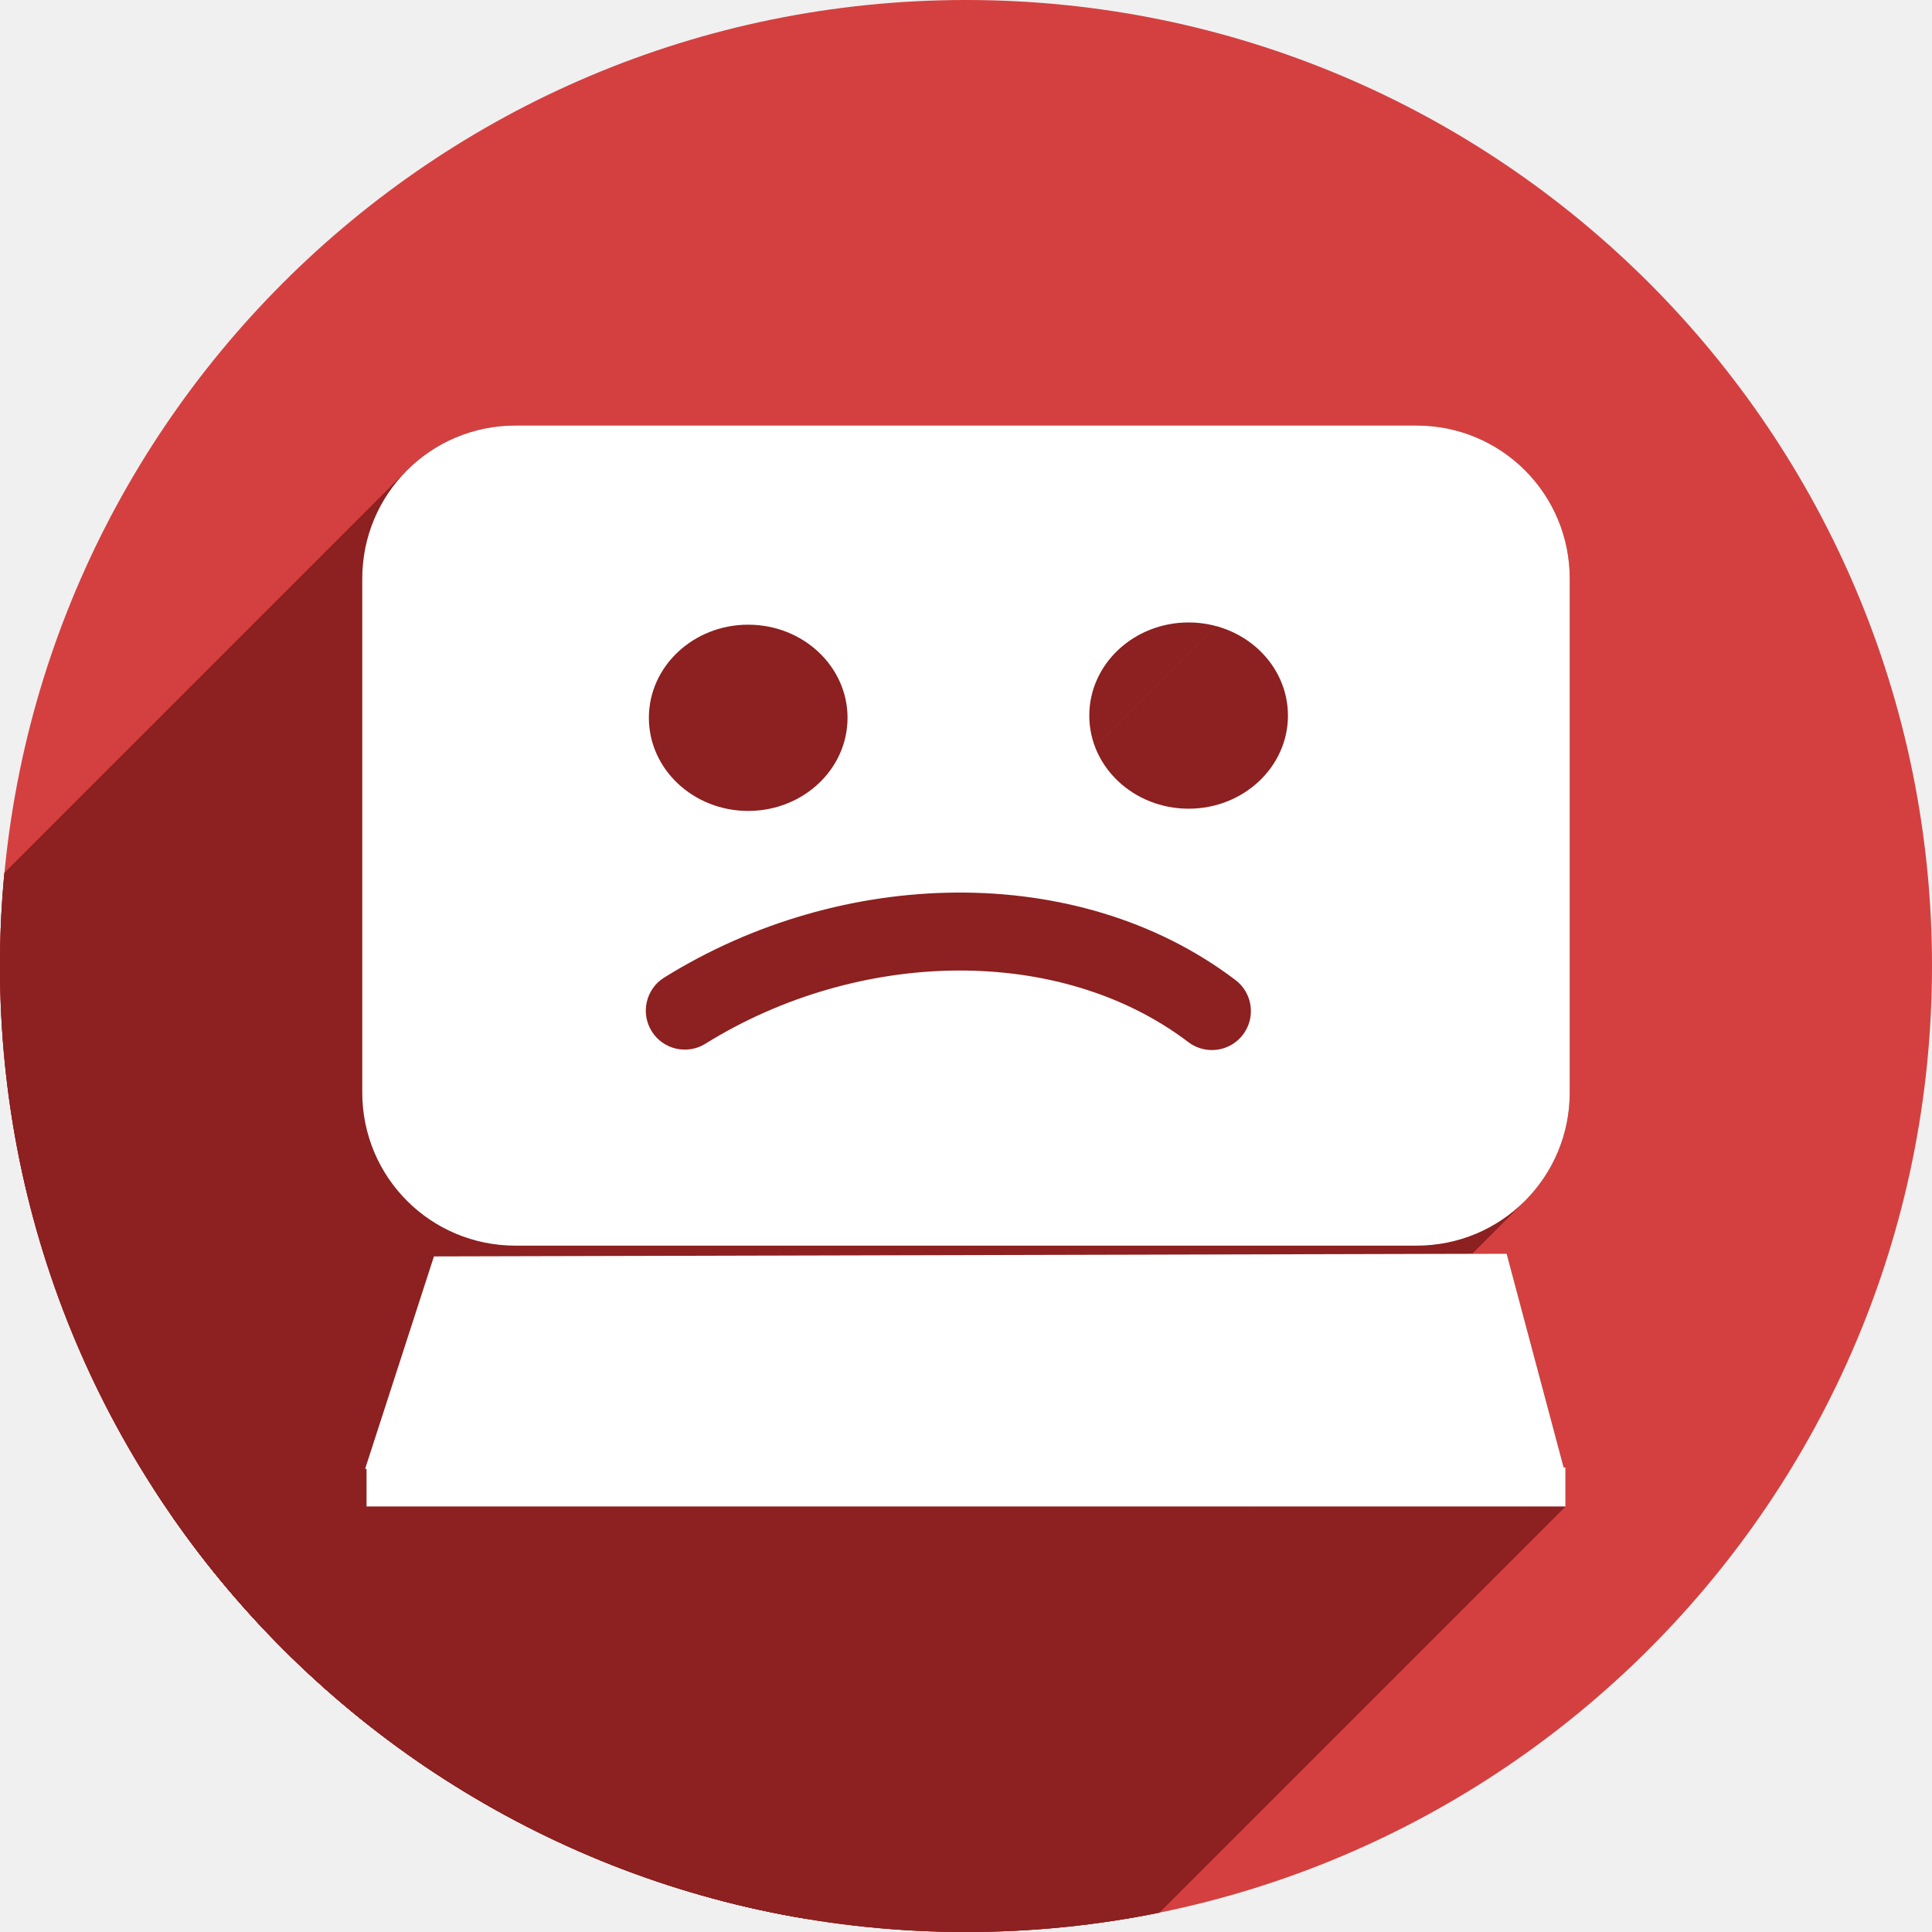
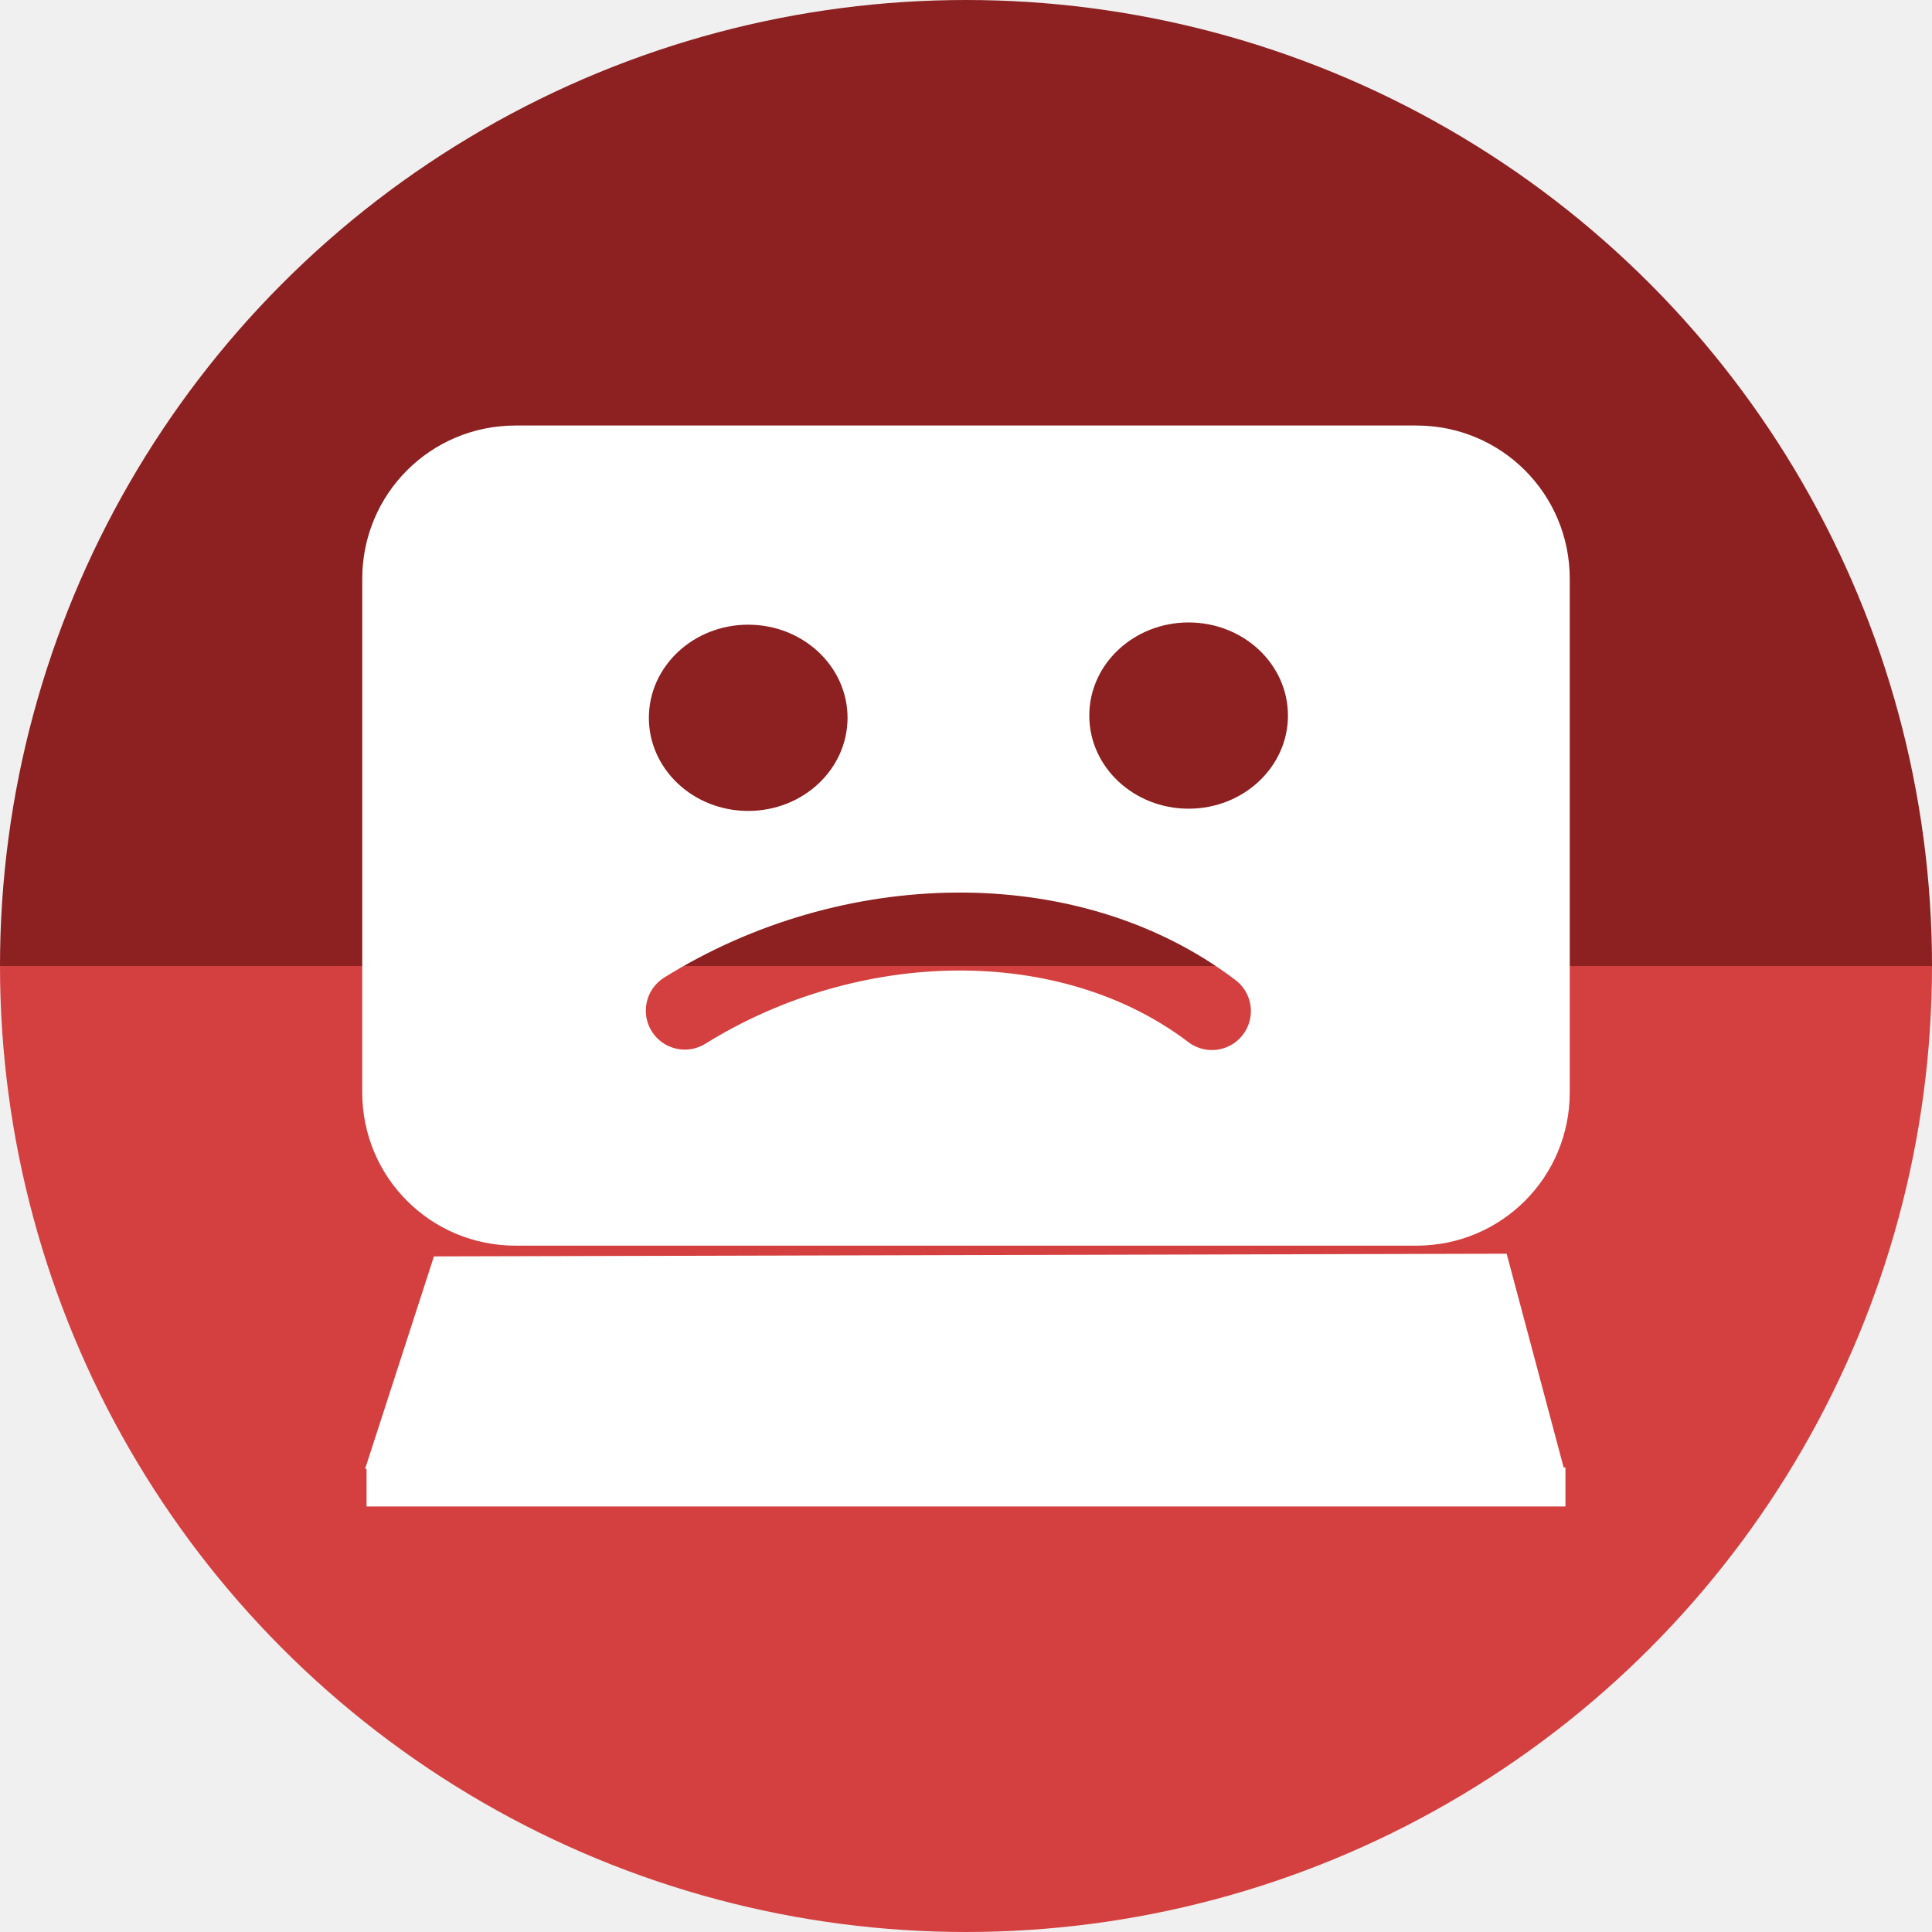
<svg xmlns="http://www.w3.org/2000/svg" width="256" height="256" viewBox="0 0 256 256" id="svg2" version="1.1">
  <defs id="defs4">
    <clipPath clipPathUnits="userSpaceOnUse" id="clipPath4311">
      <circle style="fill:#d44040;fill-opacity:1;stroke:none;stroke-width:1.555;stroke-miterlimit:4;stroke-dasharray:none;stroke-opacity:1" id="circle4313" cx="128" cy="924.362" r="128" />
    </clipPath>
  </defs>
  <g transform="translate(0,-796.3622)" id="layer1">
-     <circle r="128" cy="924.362" cx="128" id="path4136" style="fill:#d44040;fill-opacity:1;stroke:none;stroke-width:1.555;stroke-miterlimit:4;stroke-dasharray:none;stroke-opacity:1" />
-     <g id="g4206" clip-path="url(#clipPath4311)" style="fill:#8d2020;fill-opacity:1">
-       <g id="g4226" transform="translate(0,796.3622)" style="fill:#8d2020;fill-opacity:1">
-         <g id="g4228" style="fill:#8d2020;fill-opacity:1;stroke:none;stroke-width:1.555;stroke-miterlimit:4;stroke-dasharray:none;stroke-opacity:1">
-           <path id="path4230" d="M68.309 56.385C62.683 56.385 57.606 58.649 53.935 62.32L-158.197 274.452C-154.526 270.781 -149.449 268.517 -143.823 268.517Z" style="fill:#8d2020;fill-opacity:1" />
-           <path id="path4232" d="M53.935 62.32C50.264 65.991 48.0 71.068 48.0 76.693L-164.132 288.825C-164.132 283.2 -161.868 278.123 -158.197 274.452Z" style="fill:#8d2020;fill-opacity:1" />
-           <path id="path4234" d="M48.0 76.693L48.0 144.746L-164.132 356.878L-164.132 288.825Z" style="fill:#8d2020;fill-opacity:1" />
-           <path id="path4236" d="M48.0 144.746C48.0 155.997 57.058 165.055 68.309 165.055L-143.823 377.187C-155.075 377.187 -164.132 368.129 -164.132 356.878Z" style="fill:#8d2020;fill-opacity:1" />
-           <path id="path4238" d="M68.309 165.055L187.691 165.055L-24.441 377.187L-143.823 377.187Z" style="fill:#8d2020;fill-opacity:1" />
-           <path id="path4240" d="M187.691 165.055C193.317 165.055 198.394 162.79 202.065 159.12L-10.067 371.252C-13.738 374.922 -18.815 377.187 -24.441 377.187Z" style="fill:#8d2020;fill-opacity:1" />
-           <path id="path4242" d="M202.065 159.12C205.736 155.449 208.0 150.372 208.0 144.746L-4.132 356.878C-4.132 362.504 -6.396 367.581 -10.067 371.252Z" style="fill:#8d2020;fill-opacity:1" />
-           <path id="path4244" d="M208.0 144.746L208.0 76.693L-4.132 288.825L-4.132 356.878Z" style="fill:#8d2020;fill-opacity:1" />
-           <path id="path4246" d="M208.0 76.693C208.0 65.442 198.942 56.385 187.691 56.385L-24.441 268.517C-13.19 268.517 -4.132 277.574 -4.132 288.825Z" style="fill:#8d2020;fill-opacity:1" />
-           <path id="path4248" d="M187.691 56.385L68.309 56.385L-143.823 268.517L-24.441 268.517Z" style="fill:#8d2020;fill-opacity:1" />
-           <path id="path4250" d="M126.703 118.271C140.016 118.18 153.119 121.855 163.625 129.799L-48.507 341.931C-59.013 333.987 -72.116 330.312 -85.429 330.404Z" style="fill:#8d2020;fill-opacity:1" />
-           <path id="path4252" d="M157.396 138.035C148.973 131.666 138.141 128.522 126.775 128.6L-85.357 340.732C-73.991 340.654 -63.159 343.798 -54.736 350.167Z" style="fill:#8d2020;fill-opacity:1" />
-           <path id="path4254" d="M126.775 128.6C115.41 128.678 103.584 132.002 93.467 138.301L-118.665 350.433C-108.548 344.134 -96.722 340.81 -85.357 340.732Z" style="fill:#8d2020;fill-opacity:1" />
-           <path id="path4256" d="M88.008 129.533C99.793 122.196 113.39 118.363 126.703 118.271L-85.429 330.404C-98.742 330.495 -112.339 334.328 -124.124 341.665Z" style="fill:#8d2020;fill-opacity:1" />
-           <path id="path4258" d="M199.639 166.123L57.502 166.48L-154.63 378.613L-12.493 378.255Z" style="fill:#8d2020;fill-opacity:1" />
-           <path id="path4260" d="M57.502 166.48L48.381 194.627L-163.751 406.759L-154.63 378.613Z" style="fill:#8d2020;fill-opacity:1" />
-           <path id="path4262" d="M48.381 194.627L48.57 194.627L-163.562 406.759L-163.751 406.759Z" style="fill:#8d2020;fill-opacity:1" />
-           <path id="path4264" d="M48.57 194.627L48.57 199.615L-163.562 411.747L-163.562 406.759Z" style="fill:#8d2020;fill-opacity:1" />
-           <path id="path4266" d="M48.57 199.615L207.43 199.615L-4.702 411.747L-163.562 411.747Z" style="fill:#8d2020;fill-opacity:1" />
-           <path id="path4268" d="M207.43 199.615L207.43 194.449L-4.702 406.581L-4.702 411.747Z" style="fill:#8d2020;fill-opacity:1" />
-           <path id="path4270" d="M207.43 194.449L207.193 194.449L-4.939 406.581L-4.702 406.581Z" style="fill:#8d2020;fill-opacity:1" />
-           <path id="path4272" d="M207.193 194.449L199.639 166.123L-12.493 378.255L-4.939 406.581Z" style="fill:#8d2020;fill-opacity:1" />
-         </g>
-         <path id="path4208" transform="" d="M 68.309 56.385 C 57.058 56.385 48 65.442 48 76.693 L 48 144.746 C 48 155.997 57.058 165.055 68.309 165.055 L 187.691 165.055 C 198.942 165.055 208 155.997 208 144.746 L 208 76.693 C 208 65.442 198.942 56.385 187.691 56.385 L 68.309 56.385 z M 157.498 82.479 A 13.162 12.339 0 0 1 170.66 94.818 A 13.162 12.339 0 0 1 157.498 107.156 A 13.162 12.339 0 0 1 144.336 94.818 A 13.162 12.339 0 0 1 157.498 82.479 z M 99.143 82.775 A 13.162 12.339 0 0 1 112.303 95.115 A 13.162 12.339 0 0 1 99.143 107.453 A 13.162 12.339 0 0 1 85.98 95.115 A 13.162 12.339 0 0 1 99.143 82.775 z M 126.703 118.271 C 140.016 118.18 153.119 121.855 163.625 129.799 A 5.164 5.164 0 1 1 157.396 138.035 C 148.973 131.666 138.141 128.522 126.775 128.6 C 115.41 128.678 103.584 132.002 93.467 138.301 A 5.164 5.164 0 1 1 88.008 129.533 C 99.793 122.196 113.39 118.363 126.703 118.271 z M 199.639 166.123 L 57.502 166.48 L 48.381 194.627 L 48.57 194.627 L 48.57 199.615 L 207.43 199.615 L 207.43 194.449 L 207.193 194.449 L 199.639 166.123 z " style="fill:#8d2020;fill-opacity:1;stroke:none;stroke-width:1.555;stroke-miterlimit:4;stroke-dasharray:none;stroke-opacity:1" />
-       </g>
-     </g>
+     <path d="m 256,-924.362 a 128,128 0 0 1 -64,110.851 128,128 0 0 1 -128,0 A 128,128 0 0 1 0,-924.362 l 128,1e-5 z" style="fill:#8d2020;fill-opacity:1;stroke:none;stroke-width:1.555;stroke-miterlimit:4;stroke-dasharray:none;stroke-opacity:1" id="path845" transform="scale(1,-1)" />
+     <path id="path4136" style="fill:#d44040;fill-opacity:1;stroke:none;stroke-width:1.555;stroke-miterlimit:4;stroke-dasharray:none;stroke-opacity:1" d="m 256,924.362 a 128,128 0 0 1 -64,110.851 128,128 0 0 1 -128,0 A 128,128 0 0 1 0,924.362 l 128,0 z" />
    <g id="g4200">
      <path style="fill:#ffffff;fill-opacity:1;stroke:none;stroke-width:1.555;stroke-miterlimit:4;stroke-dasharray:none;stroke-opacity:1" d="M 68.309 56.385 C 57.058 56.385 48 65.442 48 76.693 L 48 144.746 C 48 155.997 57.058 165.055 68.309 165.055 L 187.691 165.055 C 198.942 165.055 208 155.997 208 144.746 L 208 76.693 C 208 65.442 198.942 56.385 187.691 56.385 L 68.309 56.385 z M 157.498 82.479 A 13.162 12.339 0 0 1 170.66 94.818 A 13.162 12.339 0 0 1 157.498 107.156 A 13.162 12.339 0 0 1 144.336 94.818 A 13.162 12.339 0 0 1 157.498 82.479 z M 99.143 82.775 A 13.162 12.339 0 0 1 112.303 95.115 A 13.162 12.339 0 0 1 99.143 107.453 A 13.162 12.339 0 0 1 85.98 95.115 A 13.162 12.339 0 0 1 99.143 82.775 z M 126.703 118.271 C 140.016 118.18 153.119 121.855 163.625 129.799 A 5.164 5.164 0 1 1 157.396 138.035 C 148.973 131.666 138.141 128.522 126.775 128.6 C 115.41 128.678 103.584 132.002 93.467 138.301 A 5.164 5.164 0 1 1 88.008 129.533 C 99.793 122.196 113.39 118.363 126.703 118.271 z " transform="translate(0,796.3622)" id="rect4146" />
      <path style="fill:#ffffff;fill-opacity:1;stroke:none;stroke-width:1.555;stroke-miterlimit:4;stroke-dasharray:none;stroke-opacity:1" d="m 57.501,962.842 142.138,-0.356 7.601,28.504 -158.86,0 z" id="rect4148" />
      <path id="path4151" d="m 48.57,990.811 158.86,0 0,5.166 -158.86,0 z" style="fill:#ffffff;fill-opacity:1;stroke:none;stroke-width:1.555;stroke-miterlimit:4;stroke-dasharray:none;stroke-opacity:1" />
    </g>
  </g>
</svg>
